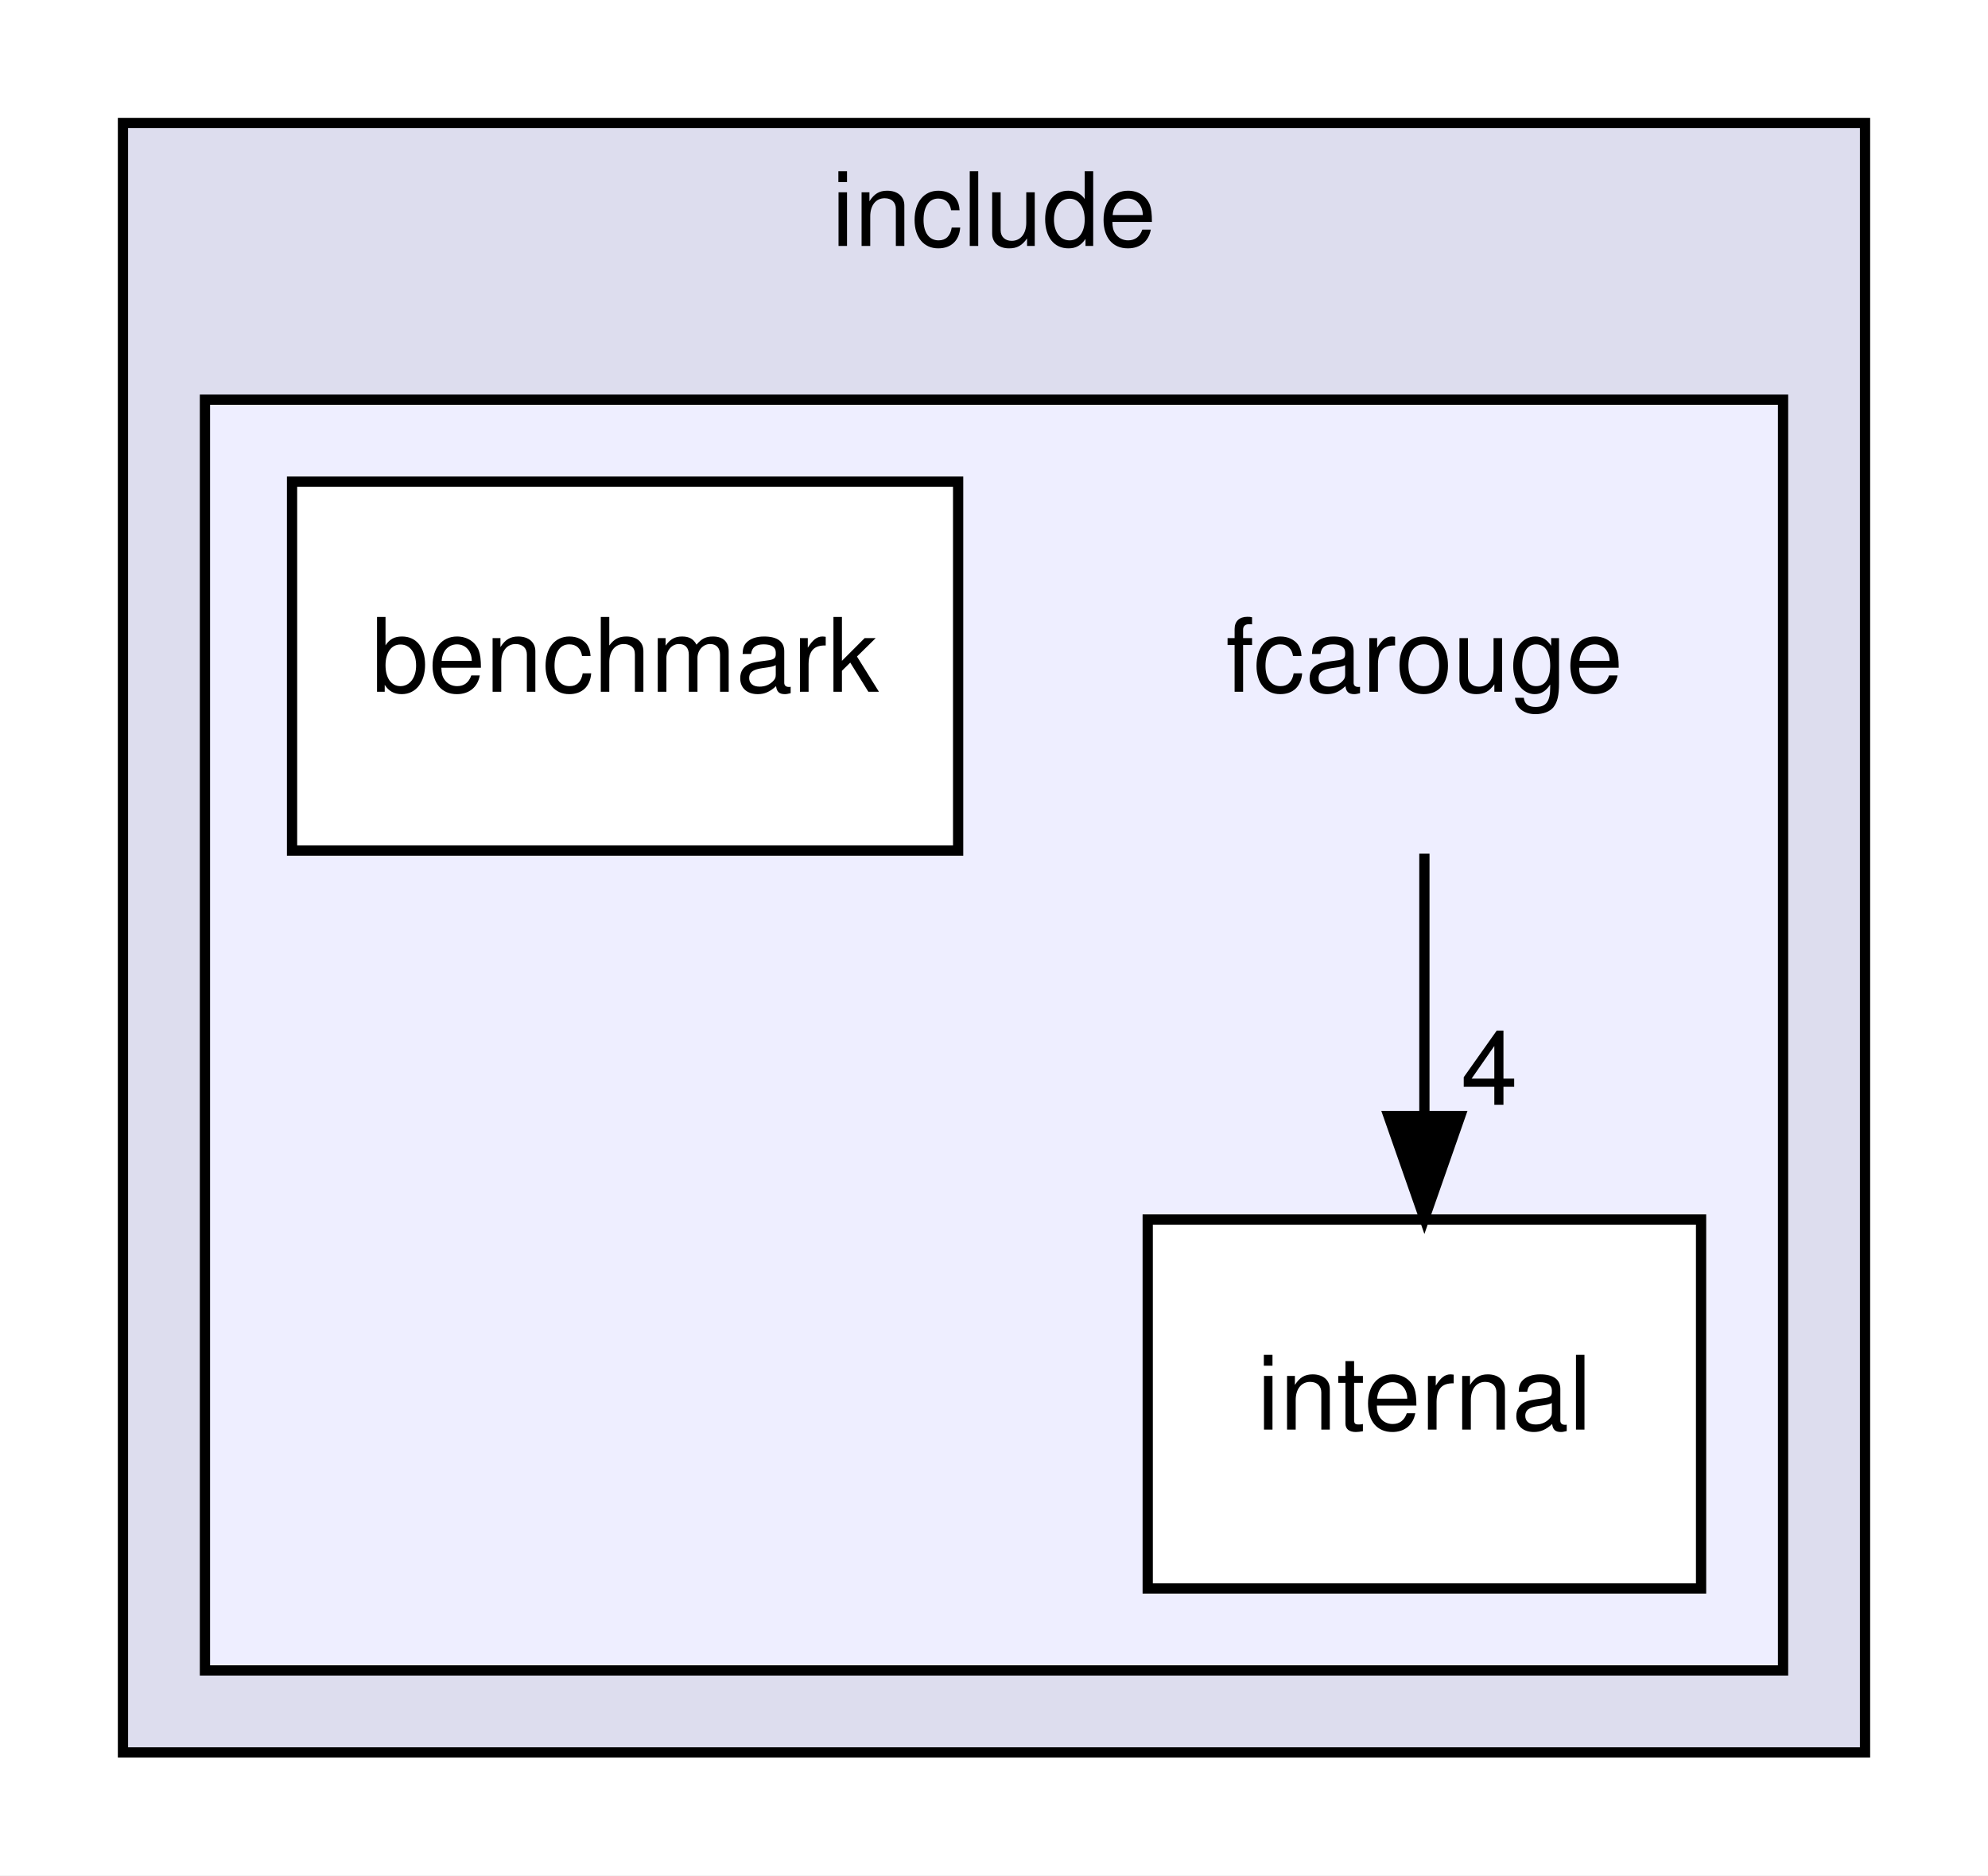
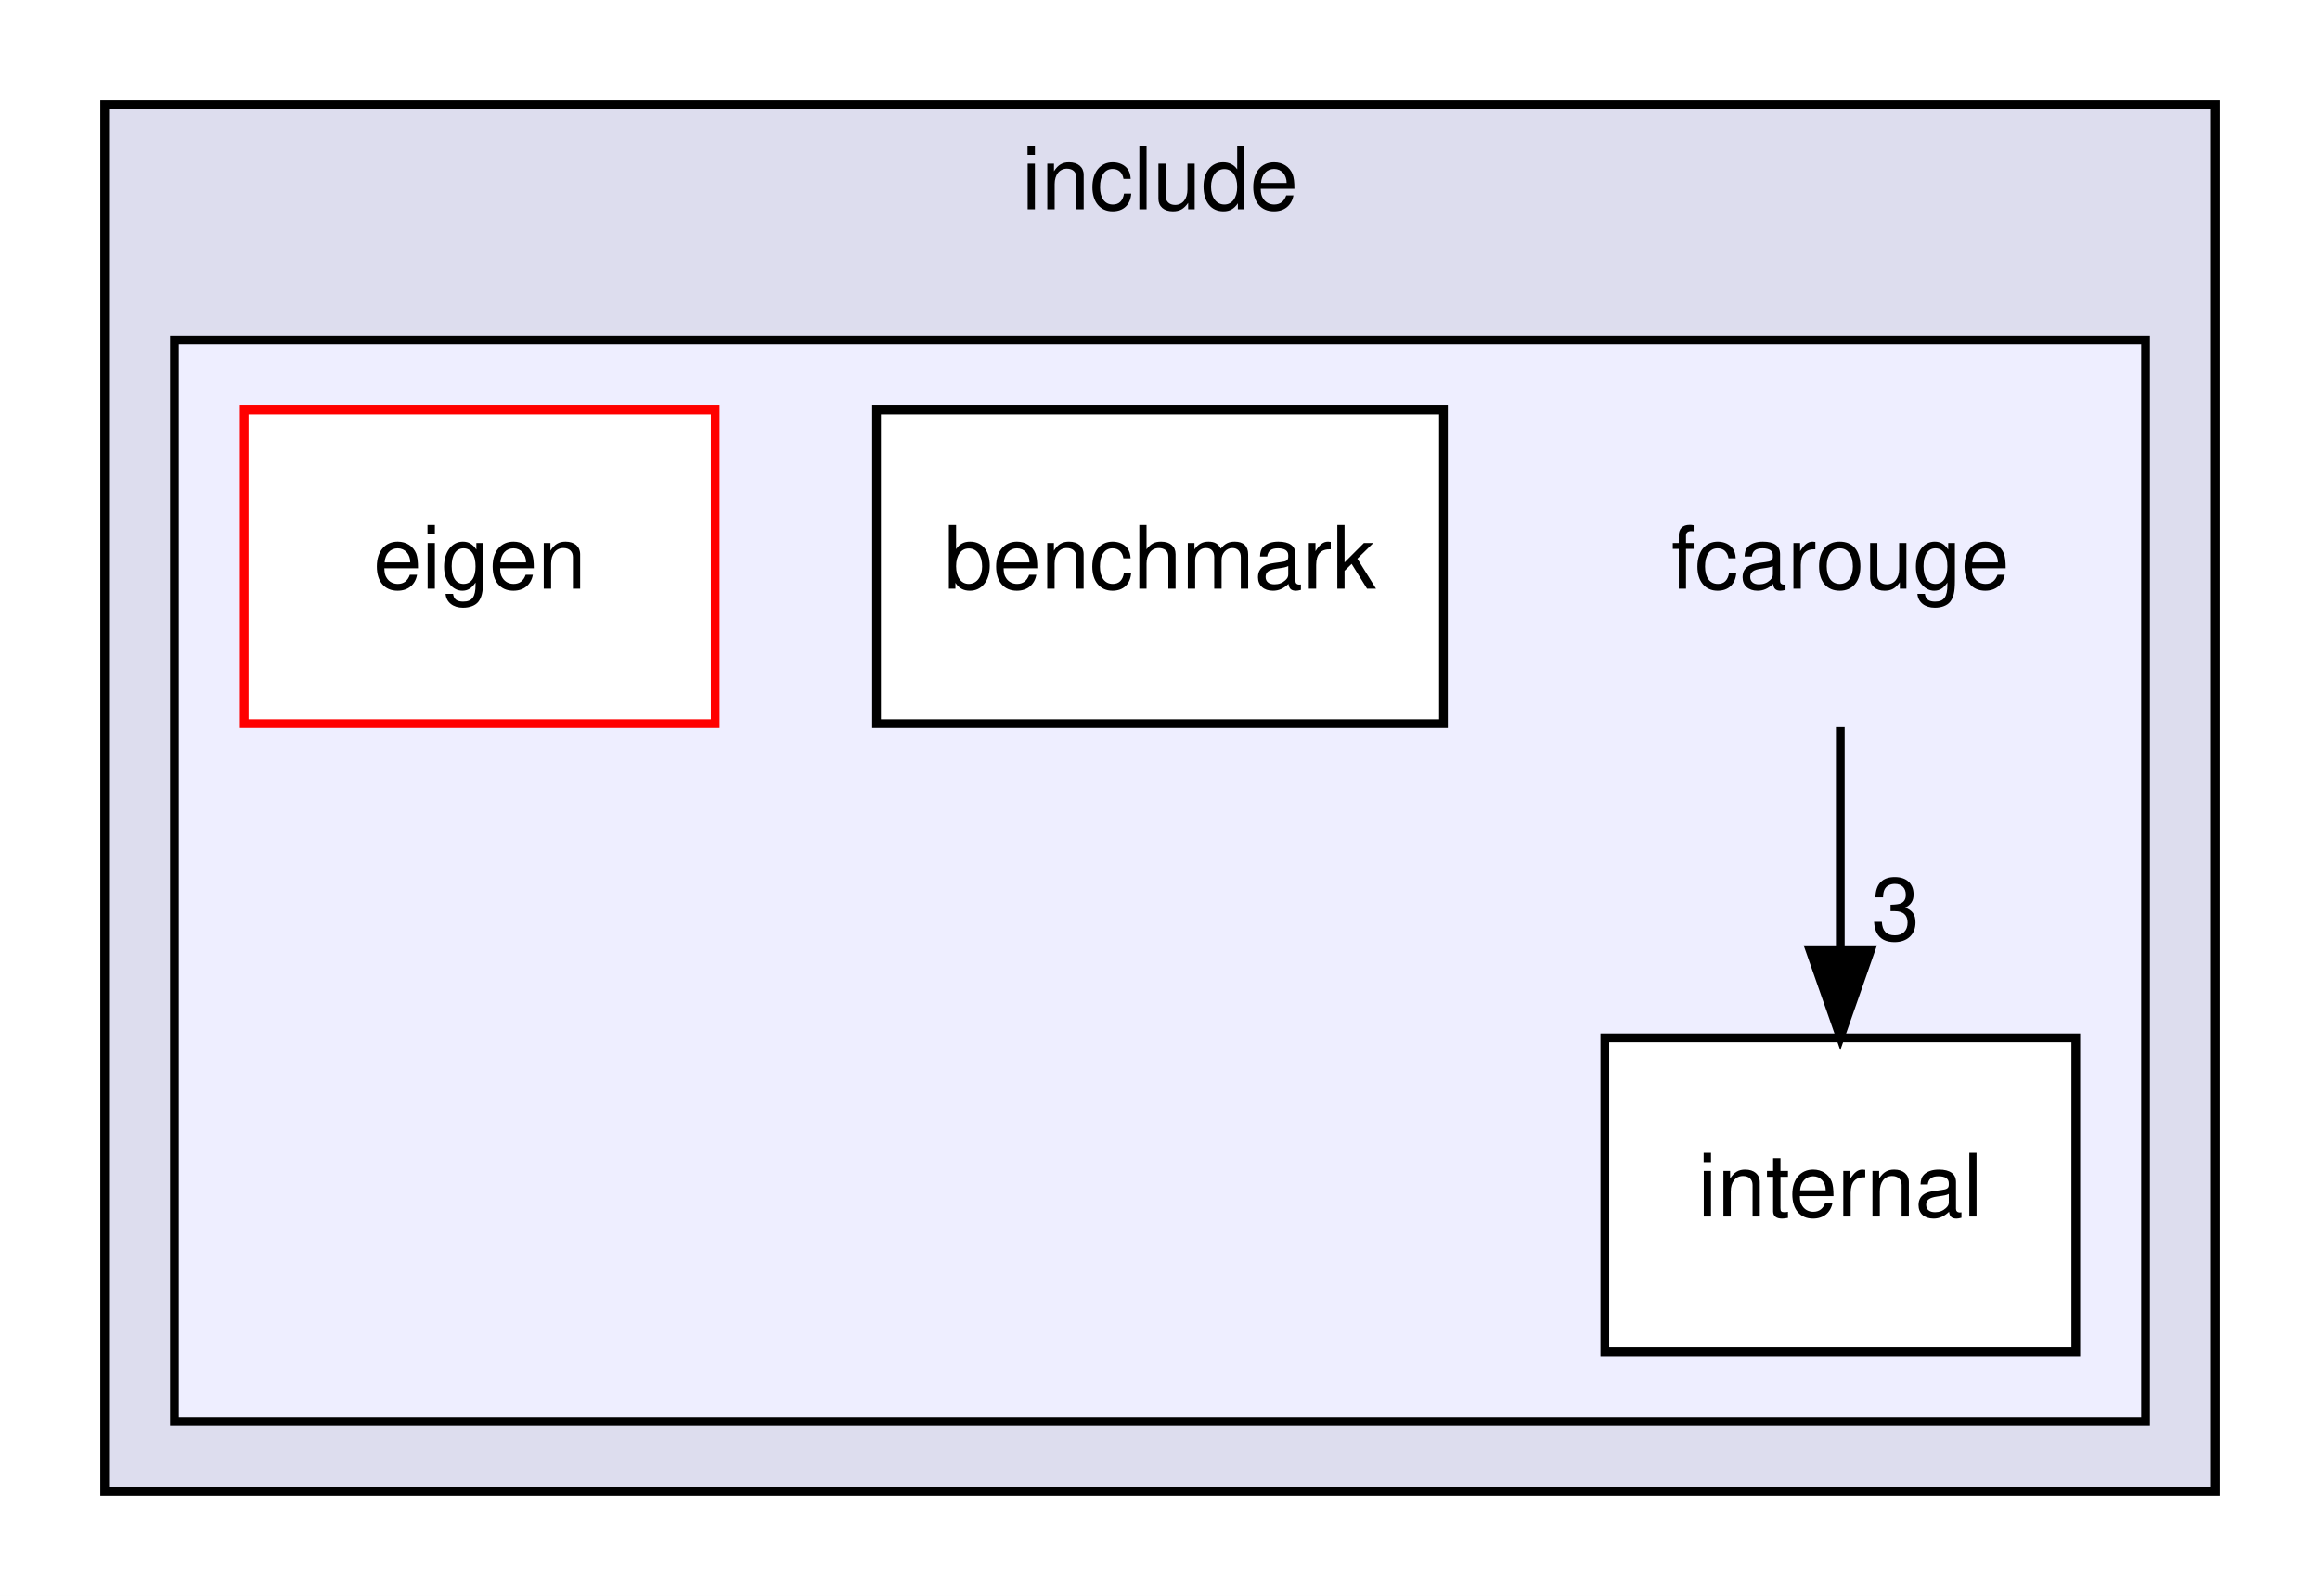
- <svg xmlns="http://www.w3.org/2000/svg" xmlns:xlink="http://www.w3.org/1999/xlink" width="194pt" height="183pt" viewBox="0.00 0.00 194.00 183.00">
+ <svg xmlns="http://www.w3.org/2000/svg" xmlns:xlink="http://www.w3.org/1999/xlink" width="266pt" height="183pt" viewBox="0.00 0.00 266.00 183.00">
  <g id="graph0" class="graph" transform="scale(1 1) rotate(0) translate(4 179)">
-     <polygon fill="white" stroke="transparent" points="-4,4 -4,-179 190,-179 190,4 -4,4" />
+     <polygon fill="white" stroke="transparent" points="-4,4 -4,-179 262,-179 262,4 -4,4" />
    <g id="clust1" class="cluster">
      <g id="a_clust1">
        <a xlink:href="dir_d44c64559bbebec7f509842c48db8b23.xhtml" target="_top" xlink:title="include">
-           <polygon fill="#ddddee" stroke="black" points="8,-8 8,-167 178,-167 178,-8 8,-8" />
-           <text text-anchor="middle" x="93" y="-155" font-family="Helvetica,sans-Serif" font-size="10.00">include</text>
+           <polygon fill="#ddddee" stroke="black" points="8,-8 8,-167 250,-167 250,-8 8,-8" />
+           <text text-anchor="middle" x="129" y="-155" font-family="Helvetica,sans-Serif" font-size="10.00">include</text>
        </a>
      </g>
    </g>
    <g id="clust2" class="cluster">
      <g id="a_clust2">
        <a xlink:href="dir_533ca38e4d6dcb24d3c950d504c67ecf.xhtml" target="_top">
-           <polygon fill="#eeeeff" stroke="black" points="16,-16 16,-140 170,-140 170,-16 16,-16" />
+           <polygon fill="#eeeeff" stroke="black" points="16,-16 16,-140 242,-140 242,-16 16,-16" />
        </a>
      </g>
    </g>
    <g id="node1" class="node">
-       <text text-anchor="middle" x="135" y="-111.5" font-family="Helvetica,sans-Serif" font-size="10.00">fcarouge</text>
+       <text text-anchor="middle" x="207" y="-111.5" font-family="Helvetica,sans-Serif" font-size="10.00">fcarouge</text>
    </g>
-     <g id="node3" class="node">
-       <g id="a_node3">
+     <g id="node4" class="node">
+       <g id="a_node4">
        <a xlink:href="dir_378fe1080454d2b2e5da42d8158af554.xhtml" target="_top" xlink:title="internal">
-           <polygon fill="white" stroke="black" points="162,-60 108,-60 108,-24 162,-24 162,-60" />
-           <text text-anchor="middle" x="135" y="-39.5" font-family="Helvetica,sans-Serif" font-size="10.00">internal</text>
+           <polygon fill="white" stroke="black" points="234,-60 180,-60 180,-24 234,-24 234,-60" />
+           <text text-anchor="middle" x="207" y="-39.5" font-family="Helvetica,sans-Serif" font-size="10.00">internal</text>
        </a>
      </g>
    </g>
    <g id="edge1" class="edge">
-       <path fill="none" stroke="black" d="M135,-95.7C135,-87.98 135,-78.71 135,-70.11" />
-       <polygon fill="black" stroke="black" points="138.5,-70.1 135,-60.1 131.5,-70.1 138.5,-70.1" />
+       <path fill="none" stroke="black" d="M207,-95.7C207,-87.98 207,-78.71 207,-70.11" />
+       <polygon fill="black" stroke="black" points="210.5,-70.1 207,-60.1 203.5,-70.1 210.5,-70.1" />
      <g id="a_edge1-headlabel">
-         <a xlink:href="dir_000003_000005.xhtml" target="_top" xlink:title="4">
-           <text text-anchor="middle" x="141.34" y="-71.2" font-family="Helvetica,sans-Serif" font-size="10.00">4</text>
+         <a xlink:href="dir_000003_000007.xhtml" target="_top" xlink:title="3">
+           <text text-anchor="middle" x="213.34" y="-71.2" font-family="Helvetica,sans-Serif" font-size="10.00">3</text>
        </a>
      </g>
    </g>
    <g id="node2" class="node">
      <g id="a_node2">
        <a xlink:href="dir_7b12f76e2732c4002242745adc48db96.xhtml" target="_top" xlink:title="benchmark">
-           <polygon fill="white" stroke="black" points="89.5,-132 24.5,-132 24.5,-96 89.5,-96 89.5,-132" />
-           <text text-anchor="middle" x="57" y="-111.5" font-family="Helvetica,sans-Serif" font-size="10.00">benchmark</text>
+           <polygon fill="white" stroke="black" points="161.5,-132 96.5,-132 96.5,-96 161.5,-96 161.5,-132" />
+           <text text-anchor="middle" x="129" y="-111.5" font-family="Helvetica,sans-Serif" font-size="10.00">benchmark</text>
+         </a>
+       </g>
+     </g>
+     <g id="node3" class="node">
+       <g id="a_node3">
+         <a xlink:href="dir_58817dbcd177a26bda361ab0426398a1.xhtml" target="_top" xlink:title="eigen">
+           <polygon fill="white" stroke="red" points="78,-132 24,-132 24,-96 78,-96 78,-132" />
+           <text text-anchor="middle" x="51" y="-111.5" font-family="Helvetica,sans-Serif" font-size="10.00">eigen</text>
        </a>
      </g>
    </g>
  </g>
</svg>
